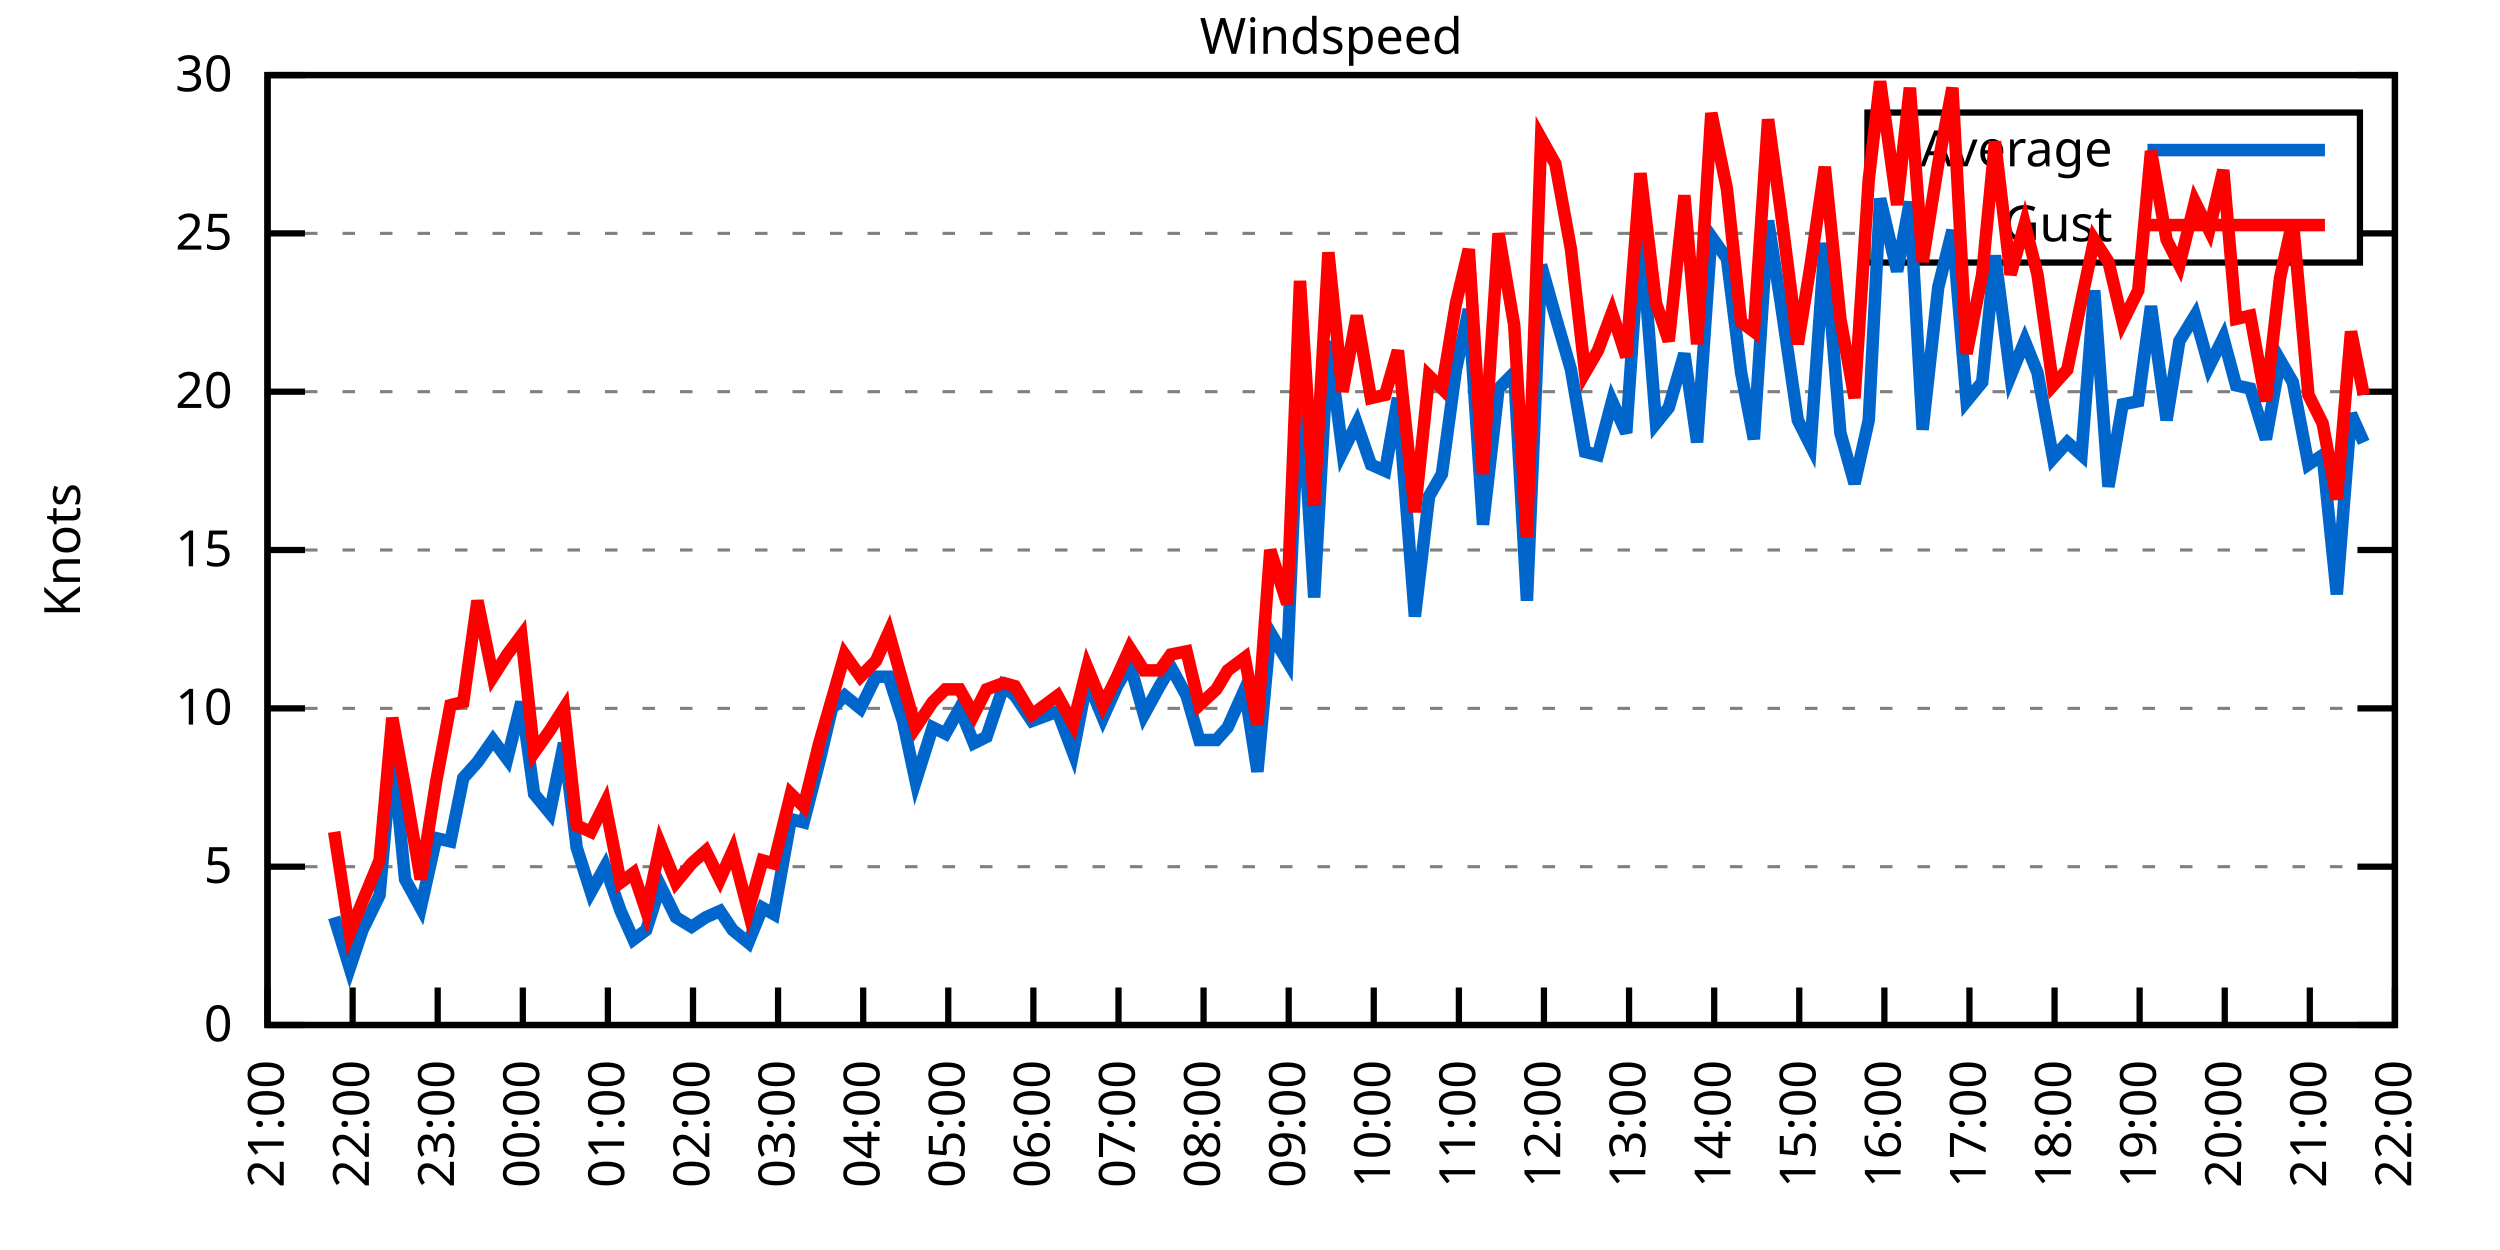
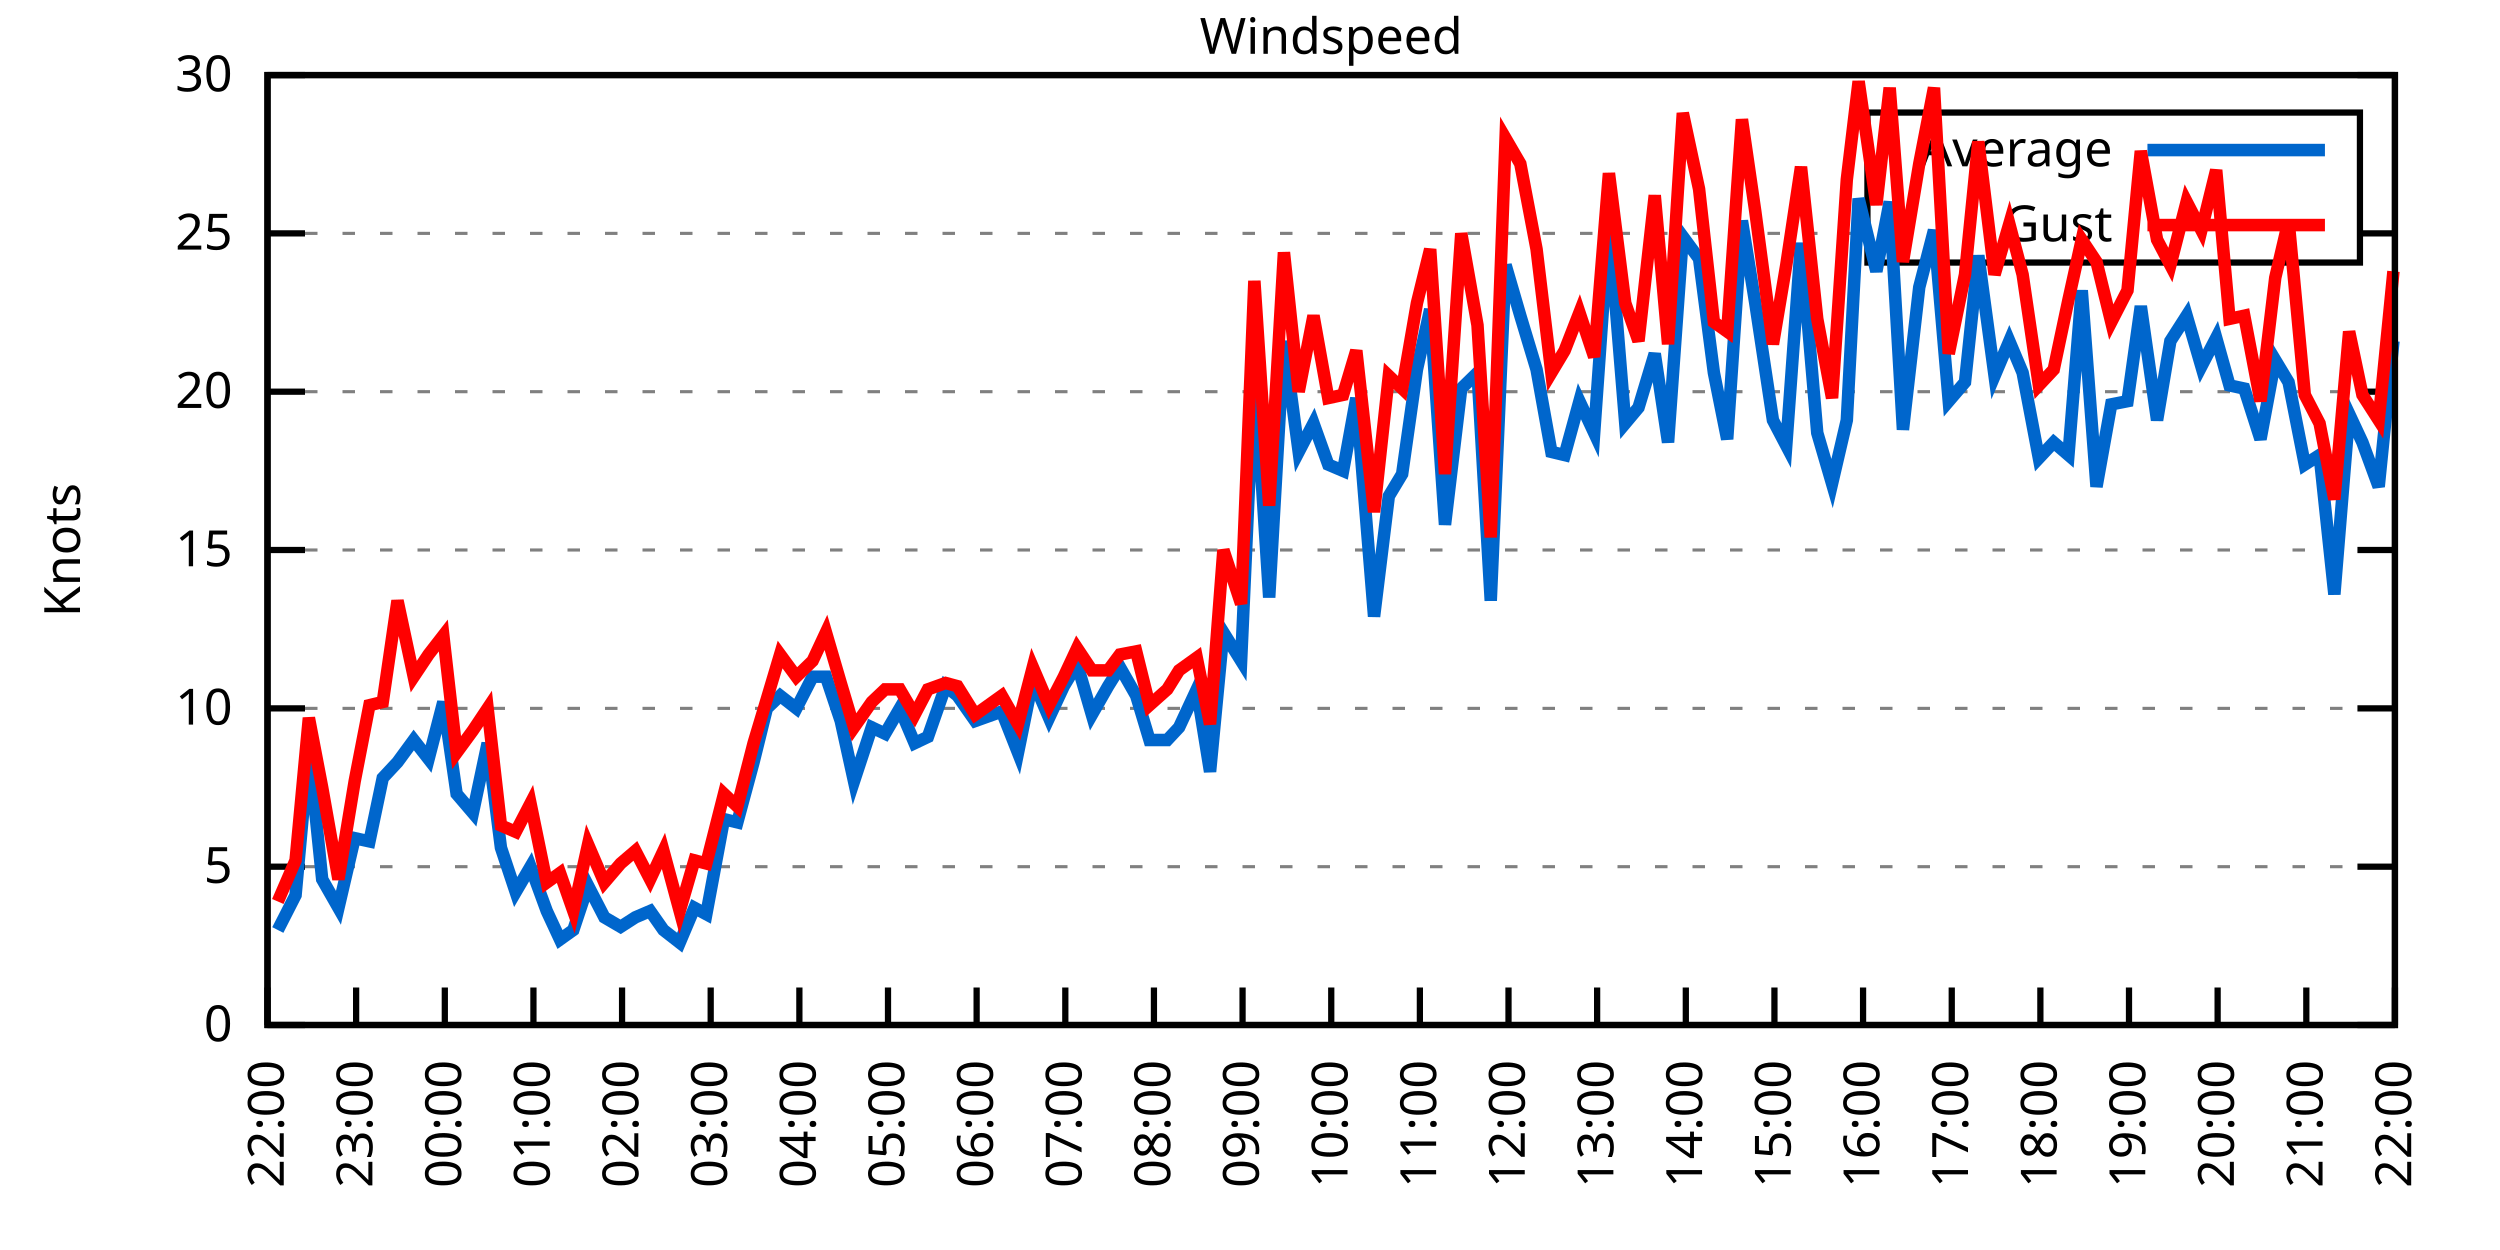
<svg xmlns="http://www.w3.org/2000/svg" xmlns:xlink="http://www.w3.org/1999/xlink" width="400" height="200" viewBox="0 0 400 200">
  <g id="gnuplot_canvas">
    <rect x="0" y="0" width="400" height="200" fill="none" />
    <defs>
      <circle id="gpDot" r="0.5" stroke-width="0.5" stroke="currentColor" />
      <path id="gpPt0" stroke-width="0.333" stroke="currentColor" d="M-1,0 h2 M0,-1 v2" />
      <path id="gpPt1" stroke-width="0.333" stroke="currentColor" d="M-1,-1 L1,1 M1,-1 L-1,1" />
      <path id="gpPt2" stroke-width="0.333" stroke="currentColor" d="M-1,0 L1,0 M0,-1 L0,1 M-1,-1 L1,1 M-1,1 L1,-1" />
      <rect id="gpPt3" stroke-width="0.333" stroke="currentColor" x="-1" y="-1" width="2" height="2" />
      <rect id="gpPt4" stroke-width="0.333" stroke="currentColor" fill="currentColor" x="-1" y="-1" width="2" height="2" />
      <circle id="gpPt5" stroke-width="0.333" stroke="currentColor" cx="0" cy="0" r="1" />
      <use xlink:href="#gpPt5" id="gpPt6" fill="currentColor" stroke="none" />
      <path id="gpPt7" stroke-width="0.333" stroke="currentColor" d="M0,-1.33 L-1.33,0.67 L1.33,0.67 z" />
      <use xlink:href="#gpPt7" id="gpPt8" fill="currentColor" stroke="none" />
      <use xlink:href="#gpPt7" id="gpPt9" stroke="currentColor" transform="rotate(180)" />
      <use xlink:href="#gpPt9" id="gpPt10" fill="currentColor" stroke="none" />
      <use xlink:href="#gpPt3" id="gpPt11" stroke="currentColor" transform="rotate(45)" />
      <use xlink:href="#gpPt11" id="gpPt12" fill="currentColor" stroke="none" />
      <path id="gpPt13" stroke-width="0.333" stroke="currentColor" d="M0,1.330 L1.265,0.411 L0.782,-1.067 L-0.782,-1.076 L-1.265,0.411 z" />
      <use xlink:href="#gpPt13" id="gpPt14" fill="currentColor" stroke="none" />
      <filter id="textbox" filterUnits="objectBoundingBox" x="0" y="0" height="1" width="1">
        <feFlood flood-color="white" flood-opacity="1" result="bgnd" />
        <feComposite in="SourceGraphic" in2="bgnd" operator="atop" />
      </filter>
      <filter id="greybox" filterUnits="objectBoundingBox" x="0" y="0" height="1" width="1">
        <feFlood flood-color="lightgrey" flood-opacity="1" result="grey" />
        <feComposite in="SourceGraphic" in2="grey" operator="atop" />
      </filter>
    </defs>
    <g fill="none" color="white" stroke="currentColor" stroke-width="1.00" stroke-linecap="butt" stroke-linejoin="miter">
</g>
    <g fill="none" color="black" stroke="currentColor" stroke-width="1.00" stroke-linecap="butt" stroke-linejoin="miter">
      <g stroke="none" shape-rendering="crispEdges">
        <polygon fill="rgb(255, 255, 255)" points="42.80,164.00 383.18,164.00 383.18,12.02 42.80,12.02 " />
      </g>
    </g>
    <g fill="none" color="black" stroke="currentColor" stroke-width="1.00" stroke-linecap="butt" stroke-linejoin="miter">
</g>
    <g fill="none" color="black" stroke="black" stroke-width="0.50" stroke-linecap="butt" stroke-linejoin="miter">
</g>
    <g fill="none" color="gray" stroke="currentColor" stroke-width="0.50" stroke-linecap="butt" stroke-linejoin="miter">
      <path stroke="gray" stroke-dasharray="2,4" class="gridline" d="M42.80,164.00 L383.19,164.00  " />
    </g>
    <g fill="none" color="gray" stroke="gray" stroke-width="1.00" stroke-linecap="butt" stroke-linejoin="miter">
</g>
    <g fill="none" color="black" stroke="currentColor" stroke-width="1.00" stroke-linecap="butt" stroke-linejoin="miter">
      <path stroke="black" d="M42.80,164.00 L48.80,164.00 M383.19,164.00 L377.19,164.00  " />
      <g transform="translate(37.20,166.60)" stroke="none" fill="black" font-family="Sans" font-size="8.00" text-anchor="end">
        <text>
          <tspan font-family="Sans"> 0</tspan>
        </text>
      </g>
    </g>
    <g fill="none" color="black" stroke="currentColor" stroke-width="1.00" stroke-linecap="butt" stroke-linejoin="miter">
</g>
    <g fill="none" color="black" stroke="black" stroke-width="0.50" stroke-linecap="butt" stroke-linejoin="miter">
</g>
    <g fill="none" color="gray" stroke="currentColor" stroke-width="0.50" stroke-linecap="butt" stroke-linejoin="miter">
      <path stroke="gray" stroke-dasharray="2,4" class="gridline" d="M42.80,138.67 L383.19,138.67  " />
    </g>
    <g fill="none" color="gray" stroke="gray" stroke-width="1.00" stroke-linecap="butt" stroke-linejoin="miter">
</g>
    <g fill="none" color="black" stroke="currentColor" stroke-width="1.00" stroke-linecap="butt" stroke-linejoin="miter">
      <path stroke="black" d="M42.80,138.67 L48.80,138.67 M383.19,138.67 L377.19,138.67  " />
      <g transform="translate(37.20,141.27)" stroke="none" fill="black" font-family="Sans" font-size="8.00" text-anchor="end">
        <text>
          <tspan font-family="Sans"> 5</tspan>
        </text>
      </g>
    </g>
    <g fill="none" color="black" stroke="currentColor" stroke-width="1.00" stroke-linecap="butt" stroke-linejoin="miter">
</g>
    <g fill="none" color="black" stroke="black" stroke-width="0.50" stroke-linecap="butt" stroke-linejoin="miter">
</g>
    <g fill="none" color="gray" stroke="currentColor" stroke-width="0.50" stroke-linecap="butt" stroke-linejoin="miter">
      <path stroke="gray" stroke-dasharray="2,4" class="gridline" d="M42.80,113.34 L383.19,113.34  " />
    </g>
    <g fill="none" color="gray" stroke="gray" stroke-width="1.00" stroke-linecap="butt" stroke-linejoin="miter">
</g>
    <g fill="none" color="black" stroke="currentColor" stroke-width="1.00" stroke-linecap="butt" stroke-linejoin="miter">
      <path stroke="black" d="M42.80,113.34 L48.80,113.34 M383.19,113.34 L377.19,113.34  " />
      <g transform="translate(37.20,115.94)" stroke="none" fill="black" font-family="Sans" font-size="8.00" text-anchor="end">
        <text>
          <tspan font-family="Sans"> 10</tspan>
        </text>
      </g>
    </g>
    <g fill="none" color="black" stroke="currentColor" stroke-width="1.00" stroke-linecap="butt" stroke-linejoin="miter">
</g>
    <g fill="none" color="black" stroke="black" stroke-width="0.50" stroke-linecap="butt" stroke-linejoin="miter">
</g>
    <g fill="none" color="gray" stroke="currentColor" stroke-width="0.50" stroke-linecap="butt" stroke-linejoin="miter">
      <path stroke="gray" stroke-dasharray="2,4" class="gridline" d="M42.80,88.00 L383.19,88.00  " />
    </g>
    <g fill="none" color="gray" stroke="gray" stroke-width="1.00" stroke-linecap="butt" stroke-linejoin="miter">
</g>
    <g fill="none" color="black" stroke="currentColor" stroke-width="1.00" stroke-linecap="butt" stroke-linejoin="miter">
      <path stroke="black" d="M42.80,88.00 L48.80,88.00 M383.19,88.00 L377.19,88.00  " />
      <g transform="translate(37.20,90.60)" stroke="none" fill="black" font-family="Sans" font-size="8.00" text-anchor="end">
        <text>
          <tspan font-family="Sans"> 15</tspan>
        </text>
      </g>
    </g>
    <g fill="none" color="black" stroke="currentColor" stroke-width="1.00" stroke-linecap="butt" stroke-linejoin="miter">
</g>
    <g fill="none" color="black" stroke="black" stroke-width="0.50" stroke-linecap="butt" stroke-linejoin="miter">
</g>
    <g fill="none" color="gray" stroke="currentColor" stroke-width="0.50" stroke-linecap="butt" stroke-linejoin="miter">
      <path stroke="gray" stroke-dasharray="2,4" class="gridline" d="M42.80,62.67 L383.19,62.67  " />
    </g>
    <g fill="none" color="gray" stroke="gray" stroke-width="1.00" stroke-linecap="butt" stroke-linejoin="miter">
</g>
    <g fill="none" color="black" stroke="currentColor" stroke-width="1.00" stroke-linecap="butt" stroke-linejoin="miter">
      <path stroke="black" d="M42.80,62.67 L48.80,62.67 M383.19,62.67 L377.19,62.67  " />
      <g transform="translate(37.20,65.27)" stroke="none" fill="black" font-family="Sans" font-size="8.00" text-anchor="end">
        <text>
          <tspan font-family="Sans"> 20</tspan>
        </text>
      </g>
    </g>
    <g fill="none" color="black" stroke="currentColor" stroke-width="1.00" stroke-linecap="butt" stroke-linejoin="miter">
</g>
    <g fill="none" color="black" stroke="black" stroke-width="0.50" stroke-linecap="butt" stroke-linejoin="miter">
</g>
    <g fill="none" color="gray" stroke="currentColor" stroke-width="0.50" stroke-linecap="butt" stroke-linejoin="miter">
      <path stroke="gray" stroke-dasharray="2,4" class="gridline" d="M42.80,37.34 L298.79,37.34 M377.59,37.34 L383.19,37.34  " />
    </g>
    <g fill="none" color="gray" stroke="gray" stroke-width="1.00" stroke-linecap="butt" stroke-linejoin="miter">
</g>
    <g fill="none" color="black" stroke="currentColor" stroke-width="1.00" stroke-linecap="butt" stroke-linejoin="miter">
      <path stroke="black" d="M42.80,37.34 L48.80,37.34 M383.19,37.34 L377.19,37.34  " />
      <g transform="translate(37.20,39.94)" stroke="none" fill="black" font-family="Sans" font-size="8.00" text-anchor="end">
        <text>
          <tspan font-family="Sans"> 25</tspan>
        </text>
      </g>
    </g>
    <g fill="none" color="black" stroke="currentColor" stroke-width="1.00" stroke-linecap="butt" stroke-linejoin="miter">
</g>
    <g fill="none" color="black" stroke="black" stroke-width="0.50" stroke-linecap="butt" stroke-linejoin="miter">
</g>
    <g fill="none" color="gray" stroke="currentColor" stroke-width="0.50" stroke-linecap="butt" stroke-linejoin="miter">
      <path stroke="gray" stroke-dasharray="2,4" class="gridline" d="M42.80,12.01 L383.19,12.01  " />
    </g>
    <g fill="none" color="gray" stroke="gray" stroke-width="1.00" stroke-linecap="butt" stroke-linejoin="miter">
</g>
    <g fill="none" color="black" stroke="currentColor" stroke-width="1.00" stroke-linecap="butt" stroke-linejoin="miter">
      <path stroke="black" d="M42.80,12.01 L48.80,12.01 M383.19,12.01 L377.19,12.01  " />
      <g transform="translate(37.20,14.61)" stroke="none" fill="black" font-family="Sans" font-size="8.00" text-anchor="end">
        <text>
          <tspan font-family="Sans"> 30</tspan>
        </text>
      </g>
    </g>
    <g fill="none" color="black" stroke="currentColor" stroke-width="1.00" stroke-linecap="butt" stroke-linejoin="miter">
      <path stroke="black" d="M42.80,164.00 L42.80,158.00  " />
      <g transform="translate(45.40,169.60) rotate(270.00)" stroke="none" fill="black" font-family="Sans" font-size="8.00" text-anchor="end">
        <text>
-           <tspan font-family="Sans">21:00</tspan>
-         </text>
-       </g>
-     </g>
-     <g fill="none" color="black" stroke="currentColor" stroke-width="1.00" stroke-linecap="butt" stroke-linejoin="miter">
-       <path stroke="black" d="M56.42,164.00 L56.42,158.00  " />
-       <g transform="translate(59.02,169.60) rotate(270.00)" stroke="none" fill="black" font-family="Sans" font-size="8.00" text-anchor="end">
-         <text>
          <tspan font-family="Sans">22:00</tspan>
        </text>
      </g>
    </g>
    <g fill="none" color="black" stroke="currentColor" stroke-width="1.00" stroke-linecap="butt" stroke-linejoin="miter">
-       <path stroke="black" d="M70.03,164.00 L70.03,158.00  " />
-       <g transform="translate(72.63,169.60) rotate(270.00)" stroke="none" fill="black" font-family="Sans" font-size="8.00" text-anchor="end">
+       <path stroke="black" d="M56.98,164.00 L56.98,158.00  " />
+       <g transform="translate(59.58,169.60) rotate(270.00)" stroke="none" fill="black" font-family="Sans" font-size="8.00" text-anchor="end">
        <text>
          <tspan font-family="Sans">23:00</tspan>
        </text>
      </g>
    </g>
    <g fill="none" color="black" stroke="currentColor" stroke-width="1.00" stroke-linecap="butt" stroke-linejoin="miter">
-       <path stroke="black" d="M83.65,164.00 L83.65,158.00  " />
-       <g transform="translate(86.25,169.60) rotate(270.00)" stroke="none" fill="black" font-family="Sans" font-size="8.00" text-anchor="end">
+       <path stroke="black" d="M71.17,164.00 L71.17,158.00  " />
+       <g transform="translate(73.77,169.60) rotate(270.00)" stroke="none" fill="black" font-family="Sans" font-size="8.00" text-anchor="end">
        <text>
          <tspan font-family="Sans">00:00</tspan>
        </text>
      </g>
    </g>
    <g fill="none" color="black" stroke="currentColor" stroke-width="1.00" stroke-linecap="butt" stroke-linejoin="miter">
-       <path stroke="black" d="M97.26,164.00 L97.26,158.00  " />
-       <g transform="translate(99.86,169.60) rotate(270.00)" stroke="none" fill="black" font-family="Sans" font-size="8.00" text-anchor="end">
+       <path stroke="black" d="M85.35,164.00 L85.35,158.00  " />
+       <g transform="translate(87.95,169.60) rotate(270.00)" stroke="none" fill="black" font-family="Sans" font-size="8.00" text-anchor="end">
        <text>
          <tspan font-family="Sans">01:00</tspan>
        </text>
      </g>
    </g>
    <g fill="none" color="black" stroke="currentColor" stroke-width="1.00" stroke-linecap="butt" stroke-linejoin="miter">
-       <path stroke="black" d="M110.88,164.00 L110.88,158.00  " />
-       <g transform="translate(113.48,169.60) rotate(270.00)" stroke="none" fill="black" font-family="Sans" font-size="8.00" text-anchor="end">
+       <path stroke="black" d="M99.53,164.00 L99.53,158.00  " />
+       <g transform="translate(102.13,169.60) rotate(270.00)" stroke="none" fill="black" font-family="Sans" font-size="8.00" text-anchor="end">
        <text>
          <tspan font-family="Sans">02:00</tspan>
        </text>
      </g>
    </g>
    <g fill="none" color="black" stroke="currentColor" stroke-width="1.00" stroke-linecap="butt" stroke-linejoin="miter">
-       <path stroke="black" d="M124.49,164.00 L124.49,158.00  " />
-       <g transform="translate(127.09,169.60) rotate(270.00)" stroke="none" fill="black" font-family="Sans" font-size="8.00" text-anchor="end">
+       <path stroke="black" d="M113.71,164.00 L113.71,158.00  " />
+       <g transform="translate(116.31,169.60) rotate(270.00)" stroke="none" fill="black" font-family="Sans" font-size="8.00" text-anchor="end">
        <text>
          <tspan font-family="Sans">03:00</tspan>
        </text>
      </g>
    </g>
    <g fill="none" color="black" stroke="currentColor" stroke-width="1.00" stroke-linecap="butt" stroke-linejoin="miter">
-       <path stroke="black" d="M138.11,164.00 L138.11,158.00  " />
-       <g transform="translate(140.71,169.60) rotate(270.00)" stroke="none" fill="black" font-family="Sans" font-size="8.00" text-anchor="end">
+       <path stroke="black" d="M127.90,164.00 L127.90,158.00  " />
+       <g transform="translate(130.50,169.60) rotate(270.00)" stroke="none" fill="black" font-family="Sans" font-size="8.00" text-anchor="end">
        <text>
          <tspan font-family="Sans">04:00</tspan>
        </text>
      </g>
    </g>
    <g fill="none" color="black" stroke="currentColor" stroke-width="1.00" stroke-linecap="butt" stroke-linejoin="miter">
-       <path stroke="black" d="M151.72,164.00 L151.72,158.00  " />
-       <g transform="translate(154.32,169.60) rotate(270.00)" stroke="none" fill="black" font-family="Sans" font-size="8.00" text-anchor="end">
+       <path stroke="black" d="M142.08,164.00 L142.08,158.00  " />
+       <g transform="translate(144.68,169.60) rotate(270.00)" stroke="none" fill="black" font-family="Sans" font-size="8.00" text-anchor="end">
        <text>
          <tspan font-family="Sans">05:00</tspan>
        </text>
      </g>
    </g>
    <g fill="none" color="black" stroke="currentColor" stroke-width="1.00" stroke-linecap="butt" stroke-linejoin="miter">
-       <path stroke="black" d="M165.34,164.00 L165.34,158.00  " />
-       <g transform="translate(167.94,169.60) rotate(270.00)" stroke="none" fill="black" font-family="Sans" font-size="8.00" text-anchor="end">
+       <path stroke="black" d="M156.26,164.00 L156.26,158.00  " />
+       <g transform="translate(158.86,169.60) rotate(270.00)" stroke="none" fill="black" font-family="Sans" font-size="8.00" text-anchor="end">
        <text>
          <tspan font-family="Sans">06:00</tspan>
        </text>
      </g>
    </g>
    <g fill="none" color="black" stroke="currentColor" stroke-width="1.00" stroke-linecap="butt" stroke-linejoin="miter">
-       <path stroke="black" d="M178.96,164.00 L178.96,158.00  " />
-       <g transform="translate(181.56,169.60) rotate(270.00)" stroke="none" fill="black" font-family="Sans" font-size="8.00" text-anchor="end">
+       <path stroke="black" d="M170.45,164.00 L170.45,158.00  " />
+       <g transform="translate(173.05,169.60) rotate(270.00)" stroke="none" fill="black" font-family="Sans" font-size="8.00" text-anchor="end">
        <text>
          <tspan font-family="Sans">07:00</tspan>
        </text>
      </g>
    </g>
    <g fill="none" color="black" stroke="currentColor" stroke-width="1.00" stroke-linecap="butt" stroke-linejoin="miter">
-       <path stroke="black" d="M192.57,164.00 L192.57,158.00  " />
-       <g transform="translate(195.17,169.60) rotate(270.00)" stroke="none" fill="black" font-family="Sans" font-size="8.00" text-anchor="end">
+       <path stroke="black" d="M184.63,164.00 L184.63,158.00  " />
+       <g transform="translate(187.23,169.60) rotate(270.00)" stroke="none" fill="black" font-family="Sans" font-size="8.00" text-anchor="end">
        <text>
          <tspan font-family="Sans">08:00</tspan>
        </text>
      </g>
    </g>
    <g fill="none" color="black" stroke="currentColor" stroke-width="1.00" stroke-linecap="butt" stroke-linejoin="miter">
-       <path stroke="black" d="M206.19,164.00 L206.19,158.00  " />
-       <g transform="translate(208.79,169.60) rotate(270.00)" stroke="none" fill="black" font-family="Sans" font-size="8.00" text-anchor="end">
+       <path stroke="black" d="M198.81,164.00 L198.81,158.00  " />
+       <g transform="translate(201.41,169.60) rotate(270.00)" stroke="none" fill="black" font-family="Sans" font-size="8.00" text-anchor="end">
        <text>
          <tspan font-family="Sans">09:00</tspan>
        </text>
      </g>
    </g>
    <g fill="none" color="black" stroke="currentColor" stroke-width="1.00" stroke-linecap="butt" stroke-linejoin="miter">
-       <path stroke="black" d="M219.80,164.00 L219.80,158.00  " />
-       <g transform="translate(222.40,169.60) rotate(270.00)" stroke="none" fill="black" font-family="Sans" font-size="8.00" text-anchor="end">
+       <path stroke="black" d="M213.00,164.00 L213.00,158.00  " />
+       <g transform="translate(215.60,169.60) rotate(270.00)" stroke="none" fill="black" font-family="Sans" font-size="8.00" text-anchor="end">
        <text>
          <tspan font-family="Sans">10:00</tspan>
        </text>
      </g>
    </g>
    <g fill="none" color="black" stroke="currentColor" stroke-width="1.00" stroke-linecap="butt" stroke-linejoin="miter">
-       <path stroke="black" d="M233.42,164.00 L233.42,158.00  " />
-       <g transform="translate(236.02,169.60) rotate(270.00)" stroke="none" fill="black" font-family="Sans" font-size="8.00" text-anchor="end">
+       <path stroke="black" d="M227.18,164.00 L227.18,158.00  " />
+       <g transform="translate(229.78,169.60) rotate(270.00)" stroke="none" fill="black" font-family="Sans" font-size="8.00" text-anchor="end">
        <text>
          <tspan font-family="Sans">11:00</tspan>
        </text>
      </g>
    </g>
    <g fill="none" color="black" stroke="currentColor" stroke-width="1.00" stroke-linecap="butt" stroke-linejoin="miter">
-       <path stroke="black" d="M247.03,164.00 L247.03,158.00  " />
-       <g transform="translate(249.63,169.60) rotate(270.00)" stroke="none" fill="black" font-family="Sans" font-size="8.00" text-anchor="end">
+       <path stroke="black" d="M241.36,164.00 L241.36,158.00  " />
+       <g transform="translate(243.96,169.60) rotate(270.00)" stroke="none" fill="black" font-family="Sans" font-size="8.00" text-anchor="end">
        <text>
          <tspan font-family="Sans">12:00</tspan>
        </text>
      </g>
    </g>
    <g fill="none" color="black" stroke="currentColor" stroke-width="1.00" stroke-linecap="butt" stroke-linejoin="miter">
-       <path stroke="black" d="M260.65,164.00 L260.65,158.00  " />
-       <g transform="translate(263.25,169.60) rotate(270.00)" stroke="none" fill="black" font-family="Sans" font-size="8.00" text-anchor="end">
+       <path stroke="black" d="M255.54,164.00 L255.54,158.00  " />
+       <g transform="translate(258.14,169.60) rotate(270.00)" stroke="none" fill="black" font-family="Sans" font-size="8.00" text-anchor="end">
        <text>
          <tspan font-family="Sans">13:00</tspan>
        </text>
      </g>
    </g>
    <g fill="none" color="black" stroke="currentColor" stroke-width="1.00" stroke-linecap="butt" stroke-linejoin="miter">
-       <path stroke="black" d="M274.27,164.00 L274.27,158.00  " />
-       <g transform="translate(276.87,169.60) rotate(270.00)" stroke="none" fill="black" font-family="Sans" font-size="8.00" text-anchor="end">
+       <path stroke="black" d="M269.73,164.00 L269.73,158.00  " />
+       <g transform="translate(272.33,169.60) rotate(270.00)" stroke="none" fill="black" font-family="Sans" font-size="8.00" text-anchor="end">
        <text>
          <tspan font-family="Sans">14:00</tspan>
        </text>
      </g>
    </g>
    <g fill="none" color="black" stroke="currentColor" stroke-width="1.00" stroke-linecap="butt" stroke-linejoin="miter">
-       <path stroke="black" d="M287.88,164.00 L287.88,158.00  " />
-       <g transform="translate(290.48,169.60) rotate(270.00)" stroke="none" fill="black" font-family="Sans" font-size="8.00" text-anchor="end">
+       <path stroke="black" d="M283.91,164.00 L283.91,158.00  " />
+       <g transform="translate(286.51,169.60) rotate(270.00)" stroke="none" fill="black" font-family="Sans" font-size="8.00" text-anchor="end">
        <text>
          <tspan font-family="Sans">15:00</tspan>
        </text>
      </g>
    </g>
    <g fill="none" color="black" stroke="currentColor" stroke-width="1.00" stroke-linecap="butt" stroke-linejoin="miter">
-       <path stroke="black" d="M301.50,164.00 L301.50,158.00  " />
-       <g transform="translate(304.10,169.60) rotate(270.00)" stroke="none" fill="black" font-family="Sans" font-size="8.00" text-anchor="end">
+       <path stroke="black" d="M298.09,164.00 L298.09,158.00  " />
+       <g transform="translate(300.69,169.60) rotate(270.00)" stroke="none" fill="black" font-family="Sans" font-size="8.00" text-anchor="end">
        <text>
          <tspan font-family="Sans">16:00</tspan>
        </text>
      </g>
    </g>
    <g fill="none" color="black" stroke="currentColor" stroke-width="1.00" stroke-linecap="butt" stroke-linejoin="miter">
-       <path stroke="black" d="M315.11,164.00 L315.11,158.00  " />
-       <g transform="translate(317.71,169.60) rotate(270.00)" stroke="none" fill="black" font-family="Sans" font-size="8.00" text-anchor="end">
+       <path stroke="black" d="M312.28,164.00 L312.28,158.00  " />
+       <g transform="translate(314.88,169.60) rotate(270.00)" stroke="none" fill="black" font-family="Sans" font-size="8.00" text-anchor="end">
        <text>
          <tspan font-family="Sans">17:00</tspan>
        </text>
      </g>
    </g>
    <g fill="none" color="black" stroke="currentColor" stroke-width="1.00" stroke-linecap="butt" stroke-linejoin="miter">
-       <path stroke="black" d="M328.73,164.00 L328.73,158.00  " />
-       <g transform="translate(331.33,169.60) rotate(270.00)" stroke="none" fill="black" font-family="Sans" font-size="8.00" text-anchor="end">
+       <path stroke="black" d="M326.46,164.00 L326.46,158.00  " />
+       <g transform="translate(329.06,169.60) rotate(270.00)" stroke="none" fill="black" font-family="Sans" font-size="8.00" text-anchor="end">
        <text>
          <tspan font-family="Sans">18:00</tspan>
        </text>
      </g>
    </g>
    <g fill="none" color="black" stroke="currentColor" stroke-width="1.00" stroke-linecap="butt" stroke-linejoin="miter">
-       <path stroke="black" d="M342.34,164.00 L342.34,158.00  " />
-       <g transform="translate(344.94,169.60) rotate(270.00)" stroke="none" fill="black" font-family="Sans" font-size="8.00" text-anchor="end">
+       <path stroke="black" d="M340.64,164.00 L340.64,158.00  " />
+       <g transform="translate(343.24,169.60) rotate(270.00)" stroke="none" fill="black" font-family="Sans" font-size="8.00" text-anchor="end">
        <text>
          <tspan font-family="Sans">19:00</tspan>
        </text>
      </g>
    </g>
    <g fill="none" color="black" stroke="currentColor" stroke-width="1.00" stroke-linecap="butt" stroke-linejoin="miter">
-       <path stroke="black" d="M355.96,164.00 L355.96,158.00  " />
-       <g transform="translate(358.56,169.60) rotate(270.00)" stroke="none" fill="black" font-family="Sans" font-size="8.00" text-anchor="end">
+       <path stroke="black" d="M354.82,164.00 L354.82,158.00  " />
+       <g transform="translate(357.42,169.60) rotate(270.00)" stroke="none" fill="black" font-family="Sans" font-size="8.00" text-anchor="end">
        <text>
          <tspan font-family="Sans">20:00</tspan>
        </text>
      </g>
    </g>
    <g fill="none" color="black" stroke="currentColor" stroke-width="1.00" stroke-linecap="butt" stroke-linejoin="miter">
-       <path stroke="black" d="M369.57,164.00 L369.57,158.00  " />
-       <g transform="translate(372.17,169.60) rotate(270.00)" stroke="none" fill="black" font-family="Sans" font-size="8.00" text-anchor="end">
+       <path stroke="black" d="M369.01,164.00 L369.01,158.00  " />
+       <g transform="translate(371.61,169.60) rotate(270.00)" stroke="none" fill="black" font-family="Sans" font-size="8.00" text-anchor="end">
        <text>
          <tspan font-family="Sans">21:00</tspan>
        </text>
      </g>
    </g>
    <g fill="none" color="black" stroke="currentColor" stroke-width="1.00" stroke-linecap="butt" stroke-linejoin="miter">
      <path stroke="black" d="M383.19,164.00 L383.19,158.00  " />
      <g transform="translate(385.79,169.60) rotate(270.00)" stroke="none" fill="black" font-family="Sans" font-size="8.00" text-anchor="end">
        <text>
          <tspan font-family="Sans">22:00</tspan>
        </text>
      </g>
    </g>
    <g fill="none" color="black" stroke="currentColor" stroke-width="1.00" stroke-linecap="butt" stroke-linejoin="miter">
</g>
    <g fill="none" color="black" stroke="currentColor" stroke-width="1.00" stroke-linecap="butt" stroke-linejoin="miter">
      <path stroke="black" d="M42.80,12.01 L42.80,164.00 L383.19,164.00 L383.19,12.01 L42.80,12.01 Z  " />
    </g>
    <g fill="none" color="black" stroke="currentColor" stroke-width="1.00" stroke-linecap="butt" stroke-linejoin="miter">
</g>
    <g fill="none" color="black" stroke="currentColor" stroke-width="1.00" stroke-linecap="butt" stroke-linejoin="miter">
      <path stroke="black" d="M298.79,42.01 L298.79,18.01 L377.59,18.01 L377.59,42.01 L298.79,42.01 Z  " />
    </g>
    <g id="Windspeed_plot_1">
      <g fill="none" color="white" stroke="black" stroke-width="2.00" stroke-linecap="butt" stroke-linejoin="miter">
</g>
      <g fill="none" color="black" stroke="currentColor" stroke-width="2.00" stroke-linecap="butt" stroke-linejoin="miter">
        <g transform="translate(337.99,26.61)" stroke="none" fill="black" font-family="Sans" font-size="8.00" text-anchor="end">
          <text>
            <tspan font-family="Sans">Average</tspan>
          </text>
        </g>
      </g>
      <g fill="none" color="black" stroke="currentColor" stroke-width="2.00" stroke-linecap="butt" stroke-linejoin="miter">
-         <path stroke="rgb(  0, 102, 204)" d="M343.59,24.01 L371.99,24.01 M53.47,146.77 L55.96,154.88 L58.00,148.80 L60.73,143.23 L62.77,119.92 L64.81,140.69   L67.31,145.25 L69.80,134.11 L72.07,134.62 L74.12,124.48 L76.39,121.95 L78.88,118.40 L81.15,121.44 L83.42,112.32   L85.46,127.02 L87.96,130.06 L90.23,118.91 L92.27,135.63 L94.54,142.72 L96.81,138.67 L99.30,145.76 L101.35,150.32   L103.39,148.80 L105.66,141.71 L108.15,146.77 L110.65,148.29 L112.92,146.77 L115.19,145.76 L117.23,148.80 L119.73,150.83   L122.00,145.25 L123.81,146.27 L126.54,131.07 L128.58,131.58 L131.07,121.95 L133.12,113.34 L135.16,111.31 L137.66,113.34   L140.15,108.27 L142.19,108.27 L144.46,115.36 L146.51,124.99 L149.23,116.38 L151.27,117.39 L153.54,113.34 L155.81,118.91   L157.85,117.90 L160.57,109.79 L162.39,111.31 L165.11,115.36 L169.20,113.84 L171.69,120.43 L173.96,108.78 L176.46,114.86   L178.73,109.79 L180.77,106.24 L183.04,114.35 L185.54,109.79 L187.35,106.75 L189.85,111.31 L191.89,118.40 L194.61,118.40   L196.43,116.38 L199.15,110.30 L201.19,123.47 L203.24,101.18 L205.96,105.74 L208.00,58.62 L210.27,95.60 L212.54,54.57   L214.81,72.30 L217.08,67.74 L219.35,74.33 L221.62,75.34 L223.66,63.69 L226.38,98.64 L228.65,79.39 L230.70,75.85   L232.96,59.13 L235.01,49.50 L237.28,83.95 L239.77,62.17 L242.27,59.63 L244.31,96.11 L246.58,42.41 L248.85,50.51   L251.35,59.13 L253.61,72.30 L255.66,72.81 L257.93,64.19 L260.20,69.26 L262.47,35.82 L264.96,67.74 L267.00,65.21   L269.50,56.59 L271.54,70.78 L273.81,37.85 L276.31,41.39 L278.58,59.63 L280.62,70.27 L282.89,35.32 L284.93,48.49   L287.65,67.23 L289.70,71.29 L291.97,38.86 L294.46,69.26 L296.73,77.37 L299.00,67.23 L300.82,31.77 L303.54,43.42   L305.58,32.28 L307.62,68.75 L310.12,45.95 L312.39,36.84 L314.66,64.19 L317.15,61.15 L319.20,40.89 L321.69,60.14   L323.96,54.57 L326.00,59.63 L328.50,73.31 L330.77,70.78 L333.04,72.81 L335.08,46.46 L337.35,77.87 L339.62,64.70   L342.12,64.19 L344.16,48.99 L346.65,67.23 L348.70,54.57 L351.19,50.51 L353.46,58.62 L355.73,54.06 L357.77,61.66   L360.04,62.17 L362.54,70.27 L364.81,57.61 L366.85,61.15 L369.35,74.33 L371.62,72.81 L373.89,95.10 L376.16,66.22   L378.20,70.78  " />
+         <path stroke="rgb(  0, 102, 204)" d="M343.59,24.01 L371.99,24.01 M44.45,148.80 L47.29,143.23 L49.42,119.92 L51.55,140.69 L54.15,145.25 L56.75,134.11   L59.11,134.62 L61.24,124.48 L63.60,121.95 L66.20,118.40 L68.57,121.44 L70.93,112.32 L73.06,127.02 L75.66,130.06   L78.02,118.91 L80.15,135.63 L82.51,142.72 L84.88,138.67 L87.48,145.76 L89.60,150.32 L91.73,148.80 L94.09,141.71   L96.70,146.77 L99.30,148.29 L101.66,146.77 L104.02,145.76 L106.15,148.80 L108.75,150.83 L111.11,145.25 L113.01,146.27   L115.84,131.07 L117.97,131.58 L120.57,121.95 L122.70,113.34 L124.82,111.31 L127.42,113.34 L130.02,108.27 L132.15,108.27   L134.52,115.36 L136.64,124.99 L139.48,116.38 L141.61,117.39 L143.97,113.34 L146.34,118.91 L148.46,117.90 L151.30,109.79   L153.19,111.31 L156.03,115.36 L160.28,113.84 L162.88,120.43 L165.25,108.78 L167.85,114.86 L170.21,109.79 L172.34,106.24   L174.70,114.35 L177.30,109.79 L179.19,106.75 L181.79,111.31 L183.92,118.40 L186.76,118.40 L188.65,116.38 L191.48,110.30   L193.61,123.47 L195.74,101.18 L198.58,105.74 L200.70,58.62 L203.07,95.60 L205.43,54.57 L207.79,72.30 L210.16,67.74   L212.52,74.33 L214.89,75.34 L217.01,63.69 L219.85,98.64 L222.21,79.39 L224.34,75.85 L226.71,59.13 L228.83,49.50   L231.20,83.95 L233.80,62.17 L236.40,59.63 L238.52,96.11 L240.89,42.41 L243.25,50.51 L245.85,59.13 L248.22,72.30   L250.34,72.81 L252.71,64.19 L255.07,69.26 L257.43,35.82 L260.04,67.74 L262.16,65.21 L264.76,56.59 L266.89,70.78   L269.25,37.85 L271.85,41.39 L274.22,59.63 L276.35,70.27 L278.71,35.32 L280.84,48.49 L283.67,67.23 L285.80,71.29   L288.16,38.86 L290.76,69.26 L293.13,77.37 L295.49,67.23 L297.38,31.77 L300.22,43.42 L302.35,32.28 L304.47,68.75   L307.08,45.95 L309.44,36.84 L311.80,64.19 L314.40,61.15 L316.53,40.89 L319.13,60.14 L321.49,54.57 L323.62,59.63   L326.22,73.31 L328.59,70.78 L330.95,72.81 L333.08,46.46 L335.44,77.87 L337.80,64.70 L340.40,64.19 L342.53,48.99   L345.13,67.23 L347.26,54.57 L349.86,50.51 L352.22,58.62 L354.59,54.06 L356.72,61.66 L359.08,62.17 L361.68,70.27   L364.04,57.61 L366.17,61.15 L368.77,74.33 L371.13,72.81 L373.50,95.10 L375.86,66.22 L377.99,70.78 L380.59,77.87   L382.95,54.57  " />
      </g>
    </g>
    <g id="Windspeed_plot_2">
      <g fill="none" color="black" stroke="currentColor" stroke-width="2.00" stroke-linecap="butt" stroke-linejoin="miter">
        <g transform="translate(337.99,38.61)" stroke="none" fill="black" font-family="Sans" font-size="8.00" text-anchor="end">
          <text>
            <tspan font-family="Sans">Gust</tspan>
          </text>
        </g>
      </g>
      <g fill="none" color="black" stroke="currentColor" stroke-width="2.00" stroke-linecap="butt" stroke-linejoin="miter">
-         <path stroke="rgb(255,   0,   0)" d="M343.59,36.01 L371.99,36.01 M53.47,133.10 L55.96,149.31 L58.00,144.24 L60.73,137.66 L62.77,114.86 L64.81,126.00   L67.31,140.69 L69.80,124.99 L72.07,112.83 L74.12,112.32 L76.39,96.11 L78.88,108.27 L81.15,104.72 L83.42,101.68   L85.46,120.43 L87.96,116.88 L90.23,113.34 L92.27,132.08 L94.54,133.10 L96.81,128.54 L99.30,141.20 L101.35,139.68   L103.39,145.76 L105.66,135.12 L108.15,141.20 L110.65,138.16 L112.92,136.14 L115.19,140.69 L117.23,136.14 L119.73,145.76   L122.00,137.66 L123.81,138.16 L126.54,127.02 L128.58,129.04 L131.07,118.91 L133.12,111.82 L135.16,104.72 L137.66,108.27   L140.15,105.74 L142.19,101.18 L144.46,109.28 L146.51,116.38 L149.23,112.32 L151.27,110.30 L153.54,110.30 L155.81,114.35   L157.85,110.30 L160.57,109.28 L162.39,109.79 L165.11,114.35 L169.20,111.31 L171.69,115.87 L173.96,106.75 L176.46,112.83   L178.73,108.27 L180.77,103.71 L183.04,107.26 L185.54,107.26 L187.35,104.72 L189.85,104.22 L191.89,112.83 L194.61,110.30   L196.43,107.26 L199.15,105.23 L201.19,115.87 L203.24,88.00 L205.96,96.62 L208.00,44.94 L210.27,80.91 L212.54,40.38   L214.81,62.67 L217.08,50.51 L219.35,63.69 L221.62,63.18 L223.66,56.09 L226.38,81.93 L228.65,60.14 L230.70,62.17   L232.96,48.49 L235.01,39.87 L237.28,75.85 L239.77,37.34 L242.27,52.03 L244.31,85.98 L246.58,22.14 L248.85,26.20   L251.35,39.87 L253.61,59.63 L255.66,56.09 L257.93,50.01 L260.20,57.10 L262.47,27.72 L264.96,48.49 L267.00,54.57   L269.50,31.26 L271.54,55.07 L273.81,18.09 L276.31,30.25 L278.58,51.53 L280.62,53.05 L282.89,19.10 L284.93,33.80   L287.65,55.07 L289.70,42.41 L291.97,26.70 L294.46,51.02 L296.73,63.69 L299.00,28.73 L300.82,13.02 L303.54,32.78   L305.58,14.04 L307.62,41.90 L310.12,26.20 L312.39,14.04 L314.66,56.59 L317.15,43.93 L319.20,22.65 L321.69,43.93   L323.96,35.82 L326.00,43.93 L328.50,61.66 L330.77,59.13 L333.04,47.98 L335.08,38.35 L337.35,41.90 L339.62,51.53   L342.12,46.46 L344.16,24.17 L346.65,38.35 L348.70,42.41 L351.19,32.28 L353.46,36.84 L355.73,27.21 L357.77,51.02   L360.04,50.51 L362.54,64.19 L364.81,44.43 L366.85,35.32 L369.35,63.18 L371.62,67.74 L373.89,79.90 L376.16,53.05   L378.20,63.18  " />
+         <path stroke="rgb(255,   0,   0)" d="M343.59,36.01 L371.99,36.01 M44.45,144.24 L47.29,137.66 L49.42,114.86 L51.55,126.00 L54.15,140.69 L56.75,124.99   L59.11,112.83 L61.24,112.32 L63.60,96.11 L66.20,108.27 L68.57,104.72 L70.93,101.68 L73.06,120.43 L75.66,116.88   L78.02,113.34 L80.15,132.08 L82.51,133.10 L84.88,128.54 L87.48,141.20 L89.60,139.68 L91.73,145.76 L94.09,135.12   L96.70,141.20 L99.30,138.16 L101.66,136.14 L104.02,140.69 L106.15,136.14 L108.75,145.76 L111.11,137.66 L113.01,138.16   L115.84,127.02 L117.97,129.04 L120.57,118.91 L122.70,111.82 L124.82,104.72 L127.42,108.27 L130.02,105.74 L132.15,101.18   L134.52,109.28 L136.64,116.38 L139.48,112.32 L141.61,110.30 L143.97,110.30 L146.34,114.35 L148.46,110.30 L151.30,109.28   L153.19,109.79 L156.03,114.35 L160.28,111.31 L162.88,115.87 L165.25,106.75 L167.85,112.83 L170.21,108.27 L172.34,103.71   L174.70,107.26 L177.30,107.26 L179.19,104.72 L181.79,104.22 L183.92,112.83 L186.76,110.30 L188.65,107.26 L191.48,105.23   L193.61,115.87 L195.74,88.00 L198.58,96.62 L200.70,44.94 L203.07,80.91 L205.43,40.38 L207.79,62.67 L210.16,50.51   L212.52,63.69 L214.89,63.18 L217.01,56.09 L219.85,81.93 L222.21,60.14 L224.34,62.17 L226.71,48.49 L228.83,39.87   L231.20,75.85 L233.80,37.34 L236.40,52.03 L238.52,85.98 L240.89,22.14 L243.25,26.20 L245.85,39.87 L248.22,59.63   L250.34,56.09 L252.71,50.01 L255.07,57.10 L257.43,27.72 L260.04,48.49 L262.16,54.57 L264.76,31.26 L266.89,55.07   L269.25,18.09 L271.85,30.25 L274.22,51.53 L276.35,53.05 L278.71,19.10 L280.84,33.80 L283.67,55.07 L285.80,42.41   L288.16,26.70 L290.76,51.02 L293.13,63.69 L295.49,28.73 L297.38,13.02 L300.22,32.78 L302.35,14.04 L304.47,41.90   L307.08,26.20 L309.44,14.04 L311.80,56.59 L314.40,43.93 L316.53,22.65 L319.13,43.93 L321.49,35.82 L323.62,43.93   L326.22,61.66 L328.59,59.13 L330.95,47.98 L333.08,38.35 L335.44,41.90 L337.80,51.53 L340.40,46.46 L342.53,24.17   L345.13,38.35 L347.26,42.41 L349.86,32.28 L352.22,36.84 L354.59,27.21 L356.72,51.02 L359.08,50.51 L361.68,64.19   L364.04,44.43 L366.17,35.32 L368.77,63.18 L371.13,67.74 L373.50,79.90 L375.86,53.05 L377.99,63.18 L380.59,67.23   L382.95,43.42  " />
      </g>
    </g>
    <g fill="none" color="black" stroke="currentColor" stroke-width="2.00" stroke-linecap="butt" stroke-linejoin="miter">
</g>
    <g fill="none" color="black" stroke="black" stroke-width="1.00" stroke-linecap="butt" stroke-linejoin="miter">
</g>
    <g fill="none" color="black" stroke="currentColor" stroke-width="1.00" stroke-linecap="butt" stroke-linejoin="miter">
      <path stroke="black" d="M42.80,12.01 L42.80,164.00 L383.19,164.00 L383.19,12.01 L42.80,12.01 Z  " />
      <g transform="translate(12.80,88.01) rotate(270.00)" stroke="none" fill="black" font-family="Sans" font-size="8.00" text-anchor="middle">
        <text>
          <tspan font-family="Sans">Knots</tspan>
        </text>
      </g>
    </g>
    <g fill="none" color="black" stroke="currentColor" stroke-width="1.00" stroke-linecap="butt" stroke-linejoin="miter">
</g>
    <g fill="none" color="black" stroke="currentColor" stroke-width="1.00" stroke-linecap="butt" stroke-linejoin="miter">
      <g transform="translate(212.99,8.61)" stroke="none" fill="black" font-family="Sans" font-size="8.00" text-anchor="middle">
        <text>
          <tspan font-family="Sans">Windspeed</tspan>
        </text>
      </g>
    </g>
    <g fill="none" color="black" stroke="currentColor" stroke-width="1.00" stroke-linecap="butt" stroke-linejoin="miter">
</g>
  </g>
</svg>
